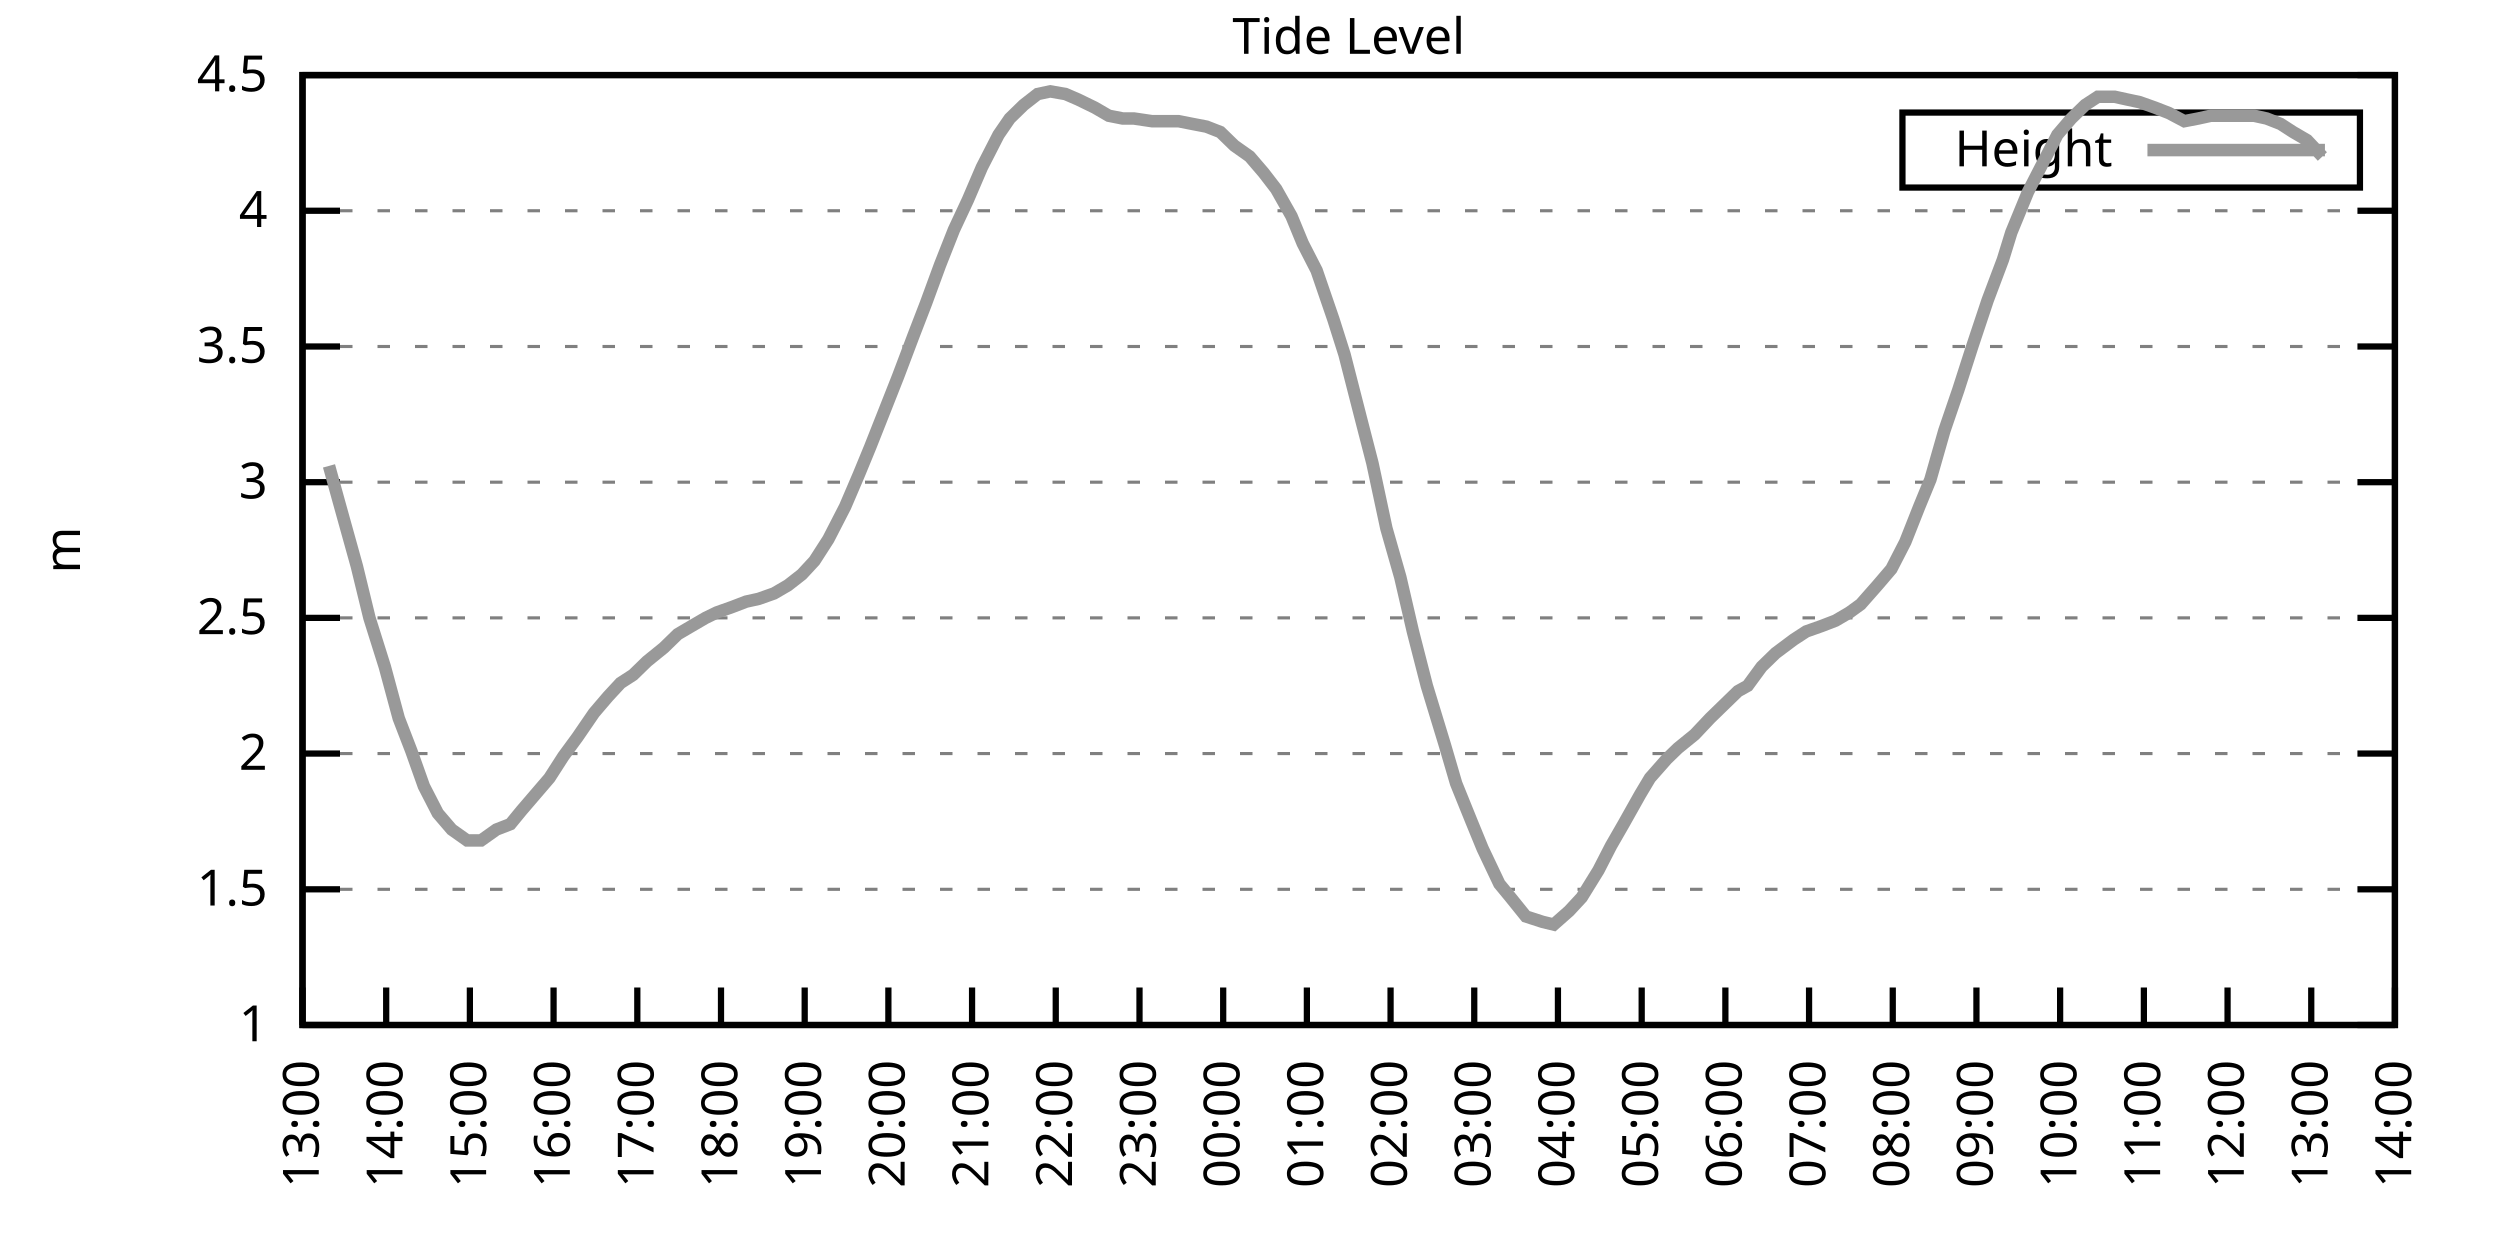
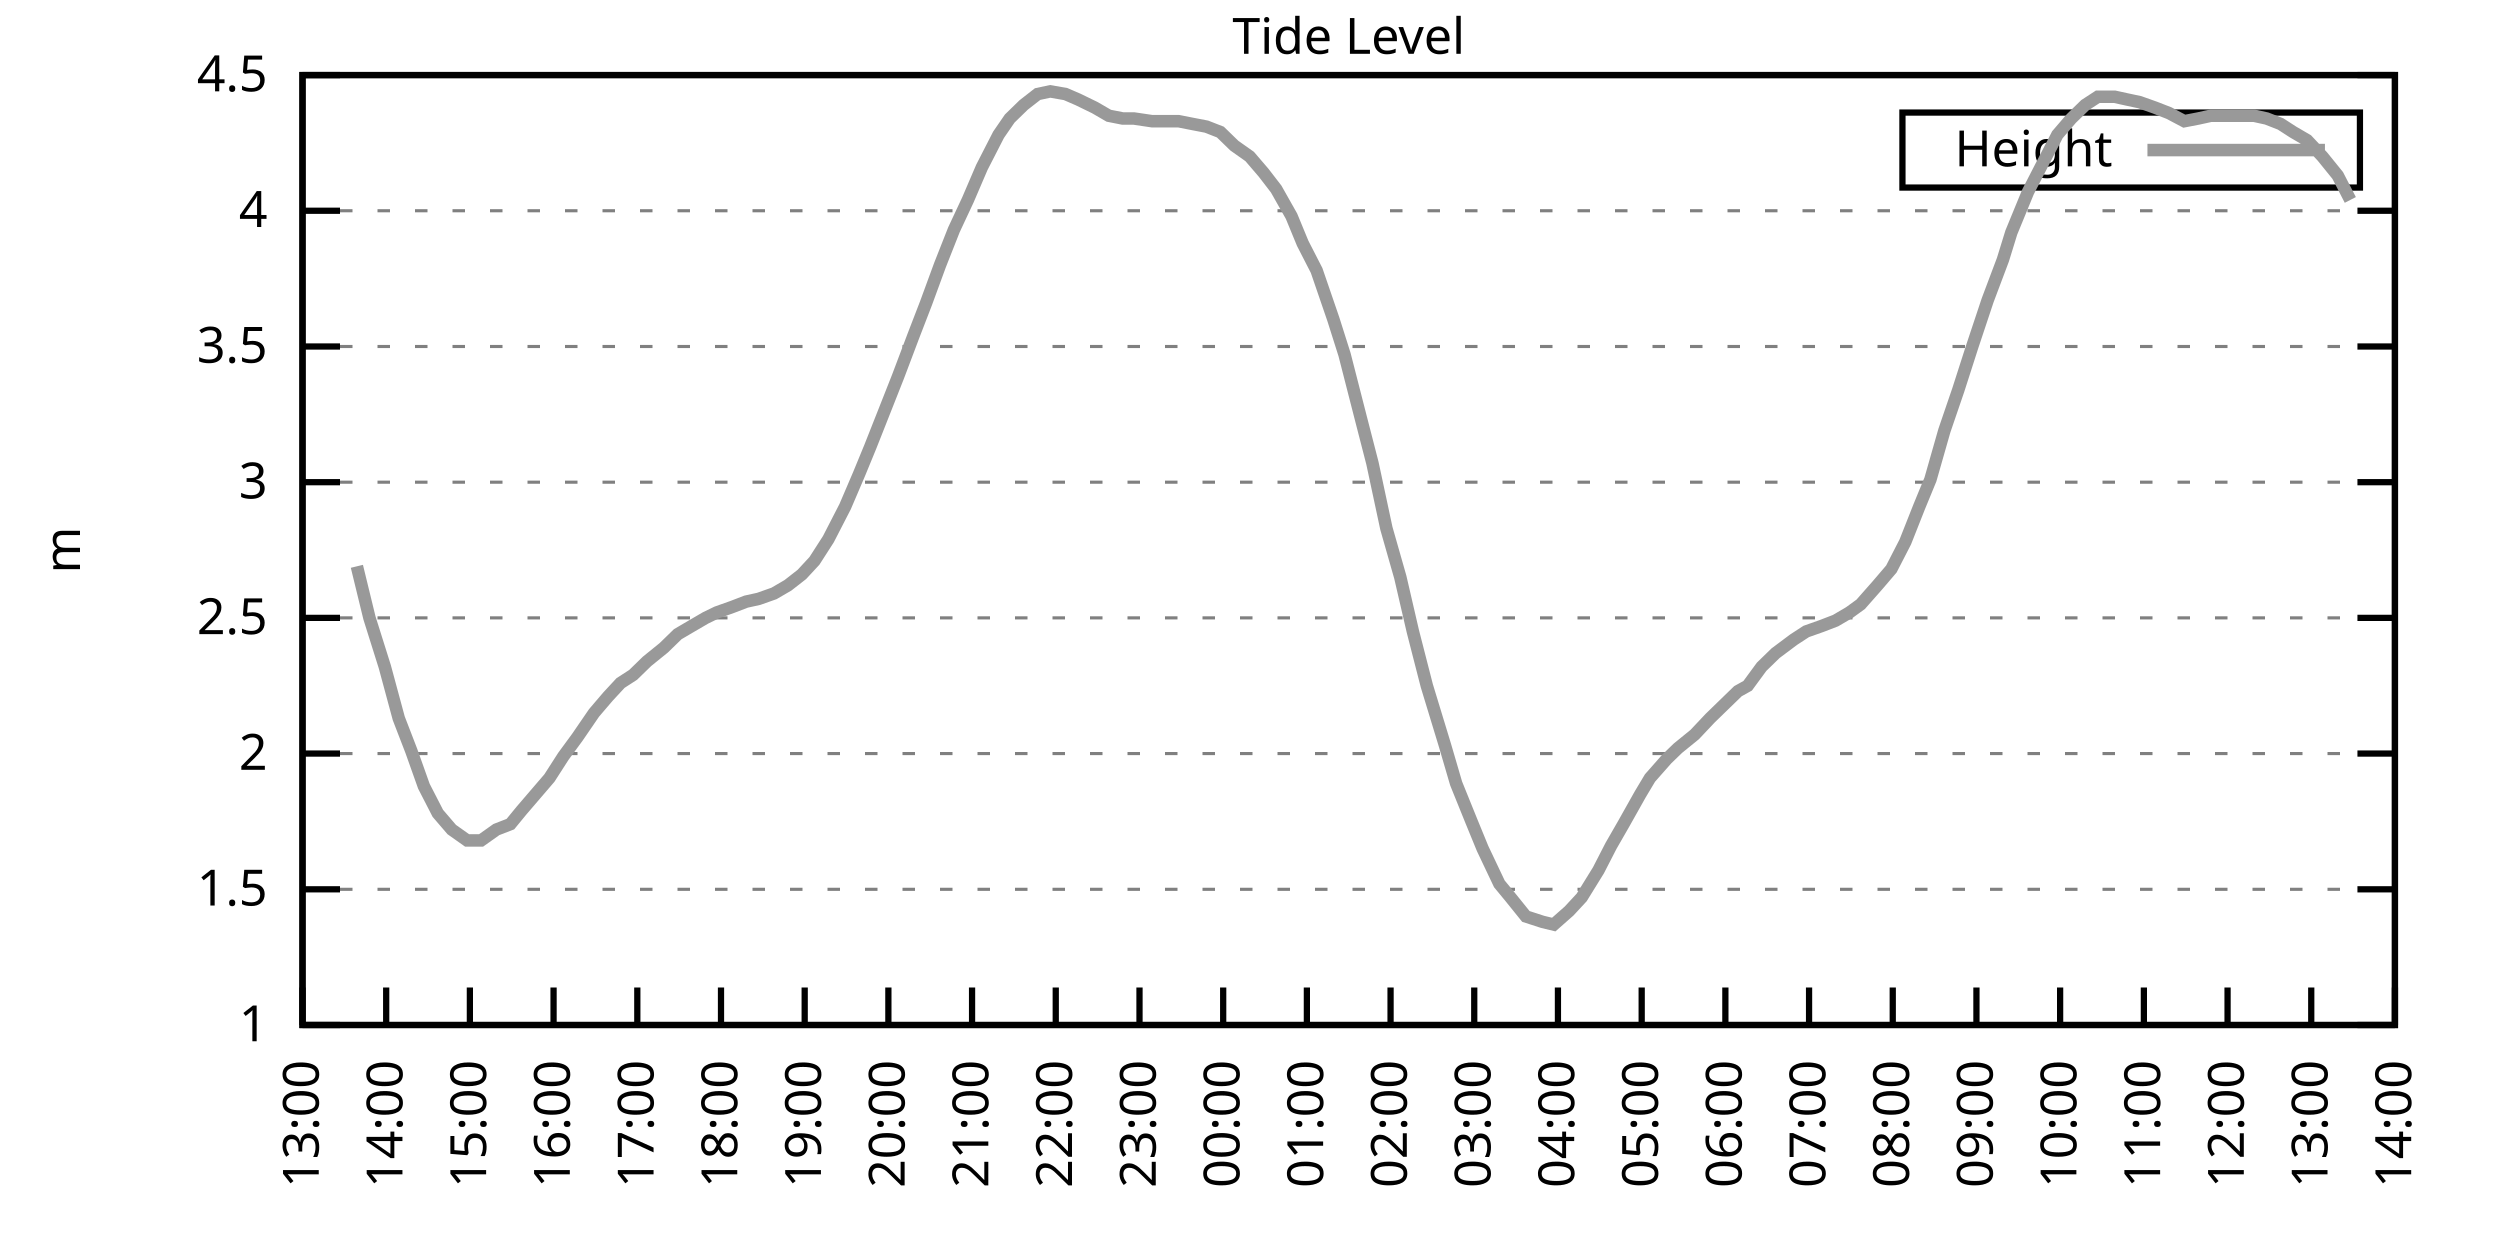
<svg xmlns="http://www.w3.org/2000/svg" xmlns:xlink="http://www.w3.org/1999/xlink" width="400" height="200" viewBox="0 0 400 200">
  <g id="gnuplot_canvas">
    <rect x="0" y="0" width="400" height="200" fill="none" />
    <defs>
      <circle id="gpDot" r="0.5" stroke-width="0.5" stroke="currentColor" />
      <path id="gpPt0" stroke-width="0.333" stroke="currentColor" d="M-1,0 h2 M0,-1 v2" />
      <path id="gpPt1" stroke-width="0.333" stroke="currentColor" d="M-1,-1 L1,1 M1,-1 L-1,1" />
      <path id="gpPt2" stroke-width="0.333" stroke="currentColor" d="M-1,0 L1,0 M0,-1 L0,1 M-1,-1 L1,1 M-1,1 L1,-1" />
      <rect id="gpPt3" stroke-width="0.333" stroke="currentColor" x="-1" y="-1" width="2" height="2" />
      <rect id="gpPt4" stroke-width="0.333" stroke="currentColor" fill="currentColor" x="-1" y="-1" width="2" height="2" />
      <circle id="gpPt5" stroke-width="0.333" stroke="currentColor" cx="0" cy="0" r="1" />
      <use xlink:href="#gpPt5" id="gpPt6" fill="currentColor" stroke="none" />
      <path id="gpPt7" stroke-width="0.333" stroke="currentColor" d="M0,-1.33 L-1.33,0.67 L1.33,0.67 z" />
      <use xlink:href="#gpPt7" id="gpPt8" fill="currentColor" stroke="none" />
      <use xlink:href="#gpPt7" id="gpPt9" stroke="currentColor" transform="rotate(180)" />
      <use xlink:href="#gpPt9" id="gpPt10" fill="currentColor" stroke="none" />
      <use xlink:href="#gpPt3" id="gpPt11" stroke="currentColor" transform="rotate(45)" />
      <use xlink:href="#gpPt11" id="gpPt12" fill="currentColor" stroke="none" />
      <path id="gpPt13" stroke-width="0.333" stroke="currentColor" d="M0,1.330 L1.265,0.411 L0.782,-1.067 L-0.782,-1.076 L-1.265,0.411 z" />
      <use xlink:href="#gpPt13" id="gpPt14" fill="currentColor" stroke="none" />
      <filter id="textbox" filterUnits="objectBoundingBox" x="0" y="0" height="1" width="1">
        <feFlood flood-color="white" flood-opacity="1" result="bgnd" />
        <feComposite in="SourceGraphic" in2="bgnd" operator="atop" />
      </filter>
      <filter id="greybox" filterUnits="objectBoundingBox" x="0" y="0" height="1" width="1">
        <feFlood flood-color="lightgrey" flood-opacity="1" result="grey" />
        <feComposite in="SourceGraphic" in2="grey" operator="atop" />
      </filter>
    </defs>
    <g fill="none" color="white" stroke="currentColor" stroke-width="1.00" stroke-linecap="butt" stroke-linejoin="miter">
</g>
    <g fill="none" color="black" stroke="currentColor" stroke-width="1.00" stroke-linecap="butt" stroke-linejoin="miter">
      <g stroke="none" shape-rendering="crispEdges">
        <polygon fill="rgb(255, 255, 255)" points="48.40,164.00 383.18,164.00 383.18,12.02 48.40,12.02 " />
      </g>
    </g>
    <g fill="none" color="black" stroke="currentColor" stroke-width="1.00" stroke-linecap="butt" stroke-linejoin="miter">
</g>
    <g fill="none" color="black" stroke="black" stroke-width="0.50" stroke-linecap="butt" stroke-linejoin="miter">
</g>
    <g fill="none" color="gray" stroke="currentColor" stroke-width="0.50" stroke-linecap="butt" stroke-linejoin="miter">
      <path stroke="gray" stroke-dasharray="2,4" class="gridline" d="M48.40,164.00 L383.19,164.00  " />
    </g>
    <g fill="none" color="gray" stroke="gray" stroke-width="1.00" stroke-linecap="butt" stroke-linejoin="miter">
</g>
    <g fill="none" color="black" stroke="currentColor" stroke-width="1.00" stroke-linecap="butt" stroke-linejoin="miter">
      <path stroke="black" d="M48.40,164.00 L54.40,164.00 M383.19,164.00 L377.19,164.00  " />
      <g transform="translate(42.80,166.60)" stroke="none" fill="black" font-family="Sans" font-size="8.00" text-anchor="end">
        <text>
          <tspan font-family="Sans"> 1</tspan>
        </text>
      </g>
    </g>
    <g fill="none" color="black" stroke="currentColor" stroke-width="1.00" stroke-linecap="butt" stroke-linejoin="miter">
</g>
    <g fill="none" color="black" stroke="black" stroke-width="0.50" stroke-linecap="butt" stroke-linejoin="miter">
</g>
    <g fill="none" color="gray" stroke="currentColor" stroke-width="0.50" stroke-linecap="butt" stroke-linejoin="miter">
      <path stroke="gray" stroke-dasharray="2,4" class="gridline" d="M48.40,142.29 L383.19,142.29  " />
    </g>
    <g fill="none" color="gray" stroke="gray" stroke-width="1.00" stroke-linecap="butt" stroke-linejoin="miter">
</g>
    <g fill="none" color="black" stroke="currentColor" stroke-width="1.00" stroke-linecap="butt" stroke-linejoin="miter">
      <path stroke="black" d="M48.40,142.29 L54.40,142.29 M383.19,142.29 L377.19,142.29  " />
      <g transform="translate(42.80,144.89)" stroke="none" fill="black" font-family="Sans" font-size="8.00" text-anchor="end">
        <text>
          <tspan font-family="Sans"> 1.5</tspan>
        </text>
      </g>
    </g>
    <g fill="none" color="black" stroke="currentColor" stroke-width="1.00" stroke-linecap="butt" stroke-linejoin="miter">
</g>
    <g fill="none" color="black" stroke="black" stroke-width="0.50" stroke-linecap="butt" stroke-linejoin="miter">
</g>
    <g fill="none" color="gray" stroke="currentColor" stroke-width="0.50" stroke-linecap="butt" stroke-linejoin="miter">
      <path stroke="gray" stroke-dasharray="2,4" class="gridline" d="M48.40,120.57 L383.19,120.57  " />
    </g>
    <g fill="none" color="gray" stroke="gray" stroke-width="1.00" stroke-linecap="butt" stroke-linejoin="miter">
</g>
    <g fill="none" color="black" stroke="currentColor" stroke-width="1.00" stroke-linecap="butt" stroke-linejoin="miter">
      <path stroke="black" d="M48.40,120.57 L54.40,120.57 M383.19,120.57 L377.19,120.57  " />
      <g transform="translate(42.80,123.17)" stroke="none" fill="black" font-family="Sans" font-size="8.00" text-anchor="end">
        <text>
          <tspan font-family="Sans"> 2</tspan>
        </text>
      </g>
    </g>
    <g fill="none" color="black" stroke="currentColor" stroke-width="1.00" stroke-linecap="butt" stroke-linejoin="miter">
</g>
    <g fill="none" color="black" stroke="black" stroke-width="0.50" stroke-linecap="butt" stroke-linejoin="miter">
</g>
    <g fill="none" color="gray" stroke="currentColor" stroke-width="0.50" stroke-linecap="butt" stroke-linejoin="miter">
      <path stroke="gray" stroke-dasharray="2,4" class="gridline" d="M48.40,98.86 L383.19,98.86  " />
    </g>
    <g fill="none" color="gray" stroke="gray" stroke-width="1.00" stroke-linecap="butt" stroke-linejoin="miter">
</g>
    <g fill="none" color="black" stroke="currentColor" stroke-width="1.00" stroke-linecap="butt" stroke-linejoin="miter">
      <path stroke="black" d="M48.40,98.86 L54.40,98.86 M383.19,98.86 L377.19,98.86  " />
      <g transform="translate(42.80,101.46)" stroke="none" fill="black" font-family="Sans" font-size="8.00" text-anchor="end">
        <text>
          <tspan font-family="Sans"> 2.5</tspan>
        </text>
      </g>
    </g>
    <g fill="none" color="black" stroke="currentColor" stroke-width="1.00" stroke-linecap="butt" stroke-linejoin="miter">
</g>
    <g fill="none" color="black" stroke="black" stroke-width="0.50" stroke-linecap="butt" stroke-linejoin="miter">
</g>
    <g fill="none" color="gray" stroke="currentColor" stroke-width="0.50" stroke-linecap="butt" stroke-linejoin="miter">
      <path stroke="gray" stroke-dasharray="2,4" class="gridline" d="M48.40,77.15 L383.19,77.15  " />
    </g>
    <g fill="none" color="gray" stroke="gray" stroke-width="1.00" stroke-linecap="butt" stroke-linejoin="miter">
</g>
    <g fill="none" color="black" stroke="currentColor" stroke-width="1.00" stroke-linecap="butt" stroke-linejoin="miter">
      <path stroke="black" d="M48.40,77.15 L54.40,77.15 M383.19,77.15 L377.19,77.15  " />
      <g transform="translate(42.80,79.75)" stroke="none" fill="black" font-family="Sans" font-size="8.00" text-anchor="end">
        <text>
          <tspan font-family="Sans"> 3</tspan>
        </text>
      </g>
    </g>
    <g fill="none" color="black" stroke="currentColor" stroke-width="1.00" stroke-linecap="butt" stroke-linejoin="miter">
</g>
    <g fill="none" color="black" stroke="black" stroke-width="0.50" stroke-linecap="butt" stroke-linejoin="miter">
</g>
    <g fill="none" color="gray" stroke="currentColor" stroke-width="0.50" stroke-linecap="butt" stroke-linejoin="miter">
      <path stroke="gray" stroke-dasharray="2,4" class="gridline" d="M48.40,55.44 L383.19,55.44  " />
    </g>
    <g fill="none" color="gray" stroke="gray" stroke-width="1.00" stroke-linecap="butt" stroke-linejoin="miter">
</g>
    <g fill="none" color="black" stroke="currentColor" stroke-width="1.00" stroke-linecap="butt" stroke-linejoin="miter">
      <path stroke="black" d="M48.40,55.44 L54.40,55.44 M383.19,55.44 L377.19,55.44  " />
      <g transform="translate(42.80,58.04)" stroke="none" fill="black" font-family="Sans" font-size="8.00" text-anchor="end">
        <text>
          <tspan font-family="Sans"> 3.5</tspan>
        </text>
      </g>
    </g>
    <g fill="none" color="black" stroke="currentColor" stroke-width="1.00" stroke-linecap="butt" stroke-linejoin="miter">
</g>
    <g fill="none" color="black" stroke="black" stroke-width="0.50" stroke-linecap="butt" stroke-linejoin="miter">
</g>
    <g fill="none" color="gray" stroke="currentColor" stroke-width="0.50" stroke-linecap="butt" stroke-linejoin="miter">
      <path stroke="gray" stroke-dasharray="2,4" class="gridline" d="M48.40,33.72 L383.19,33.72  " />
    </g>
    <g fill="none" color="gray" stroke="gray" stroke-width="1.00" stroke-linecap="butt" stroke-linejoin="miter">
</g>
    <g fill="none" color="black" stroke="currentColor" stroke-width="1.00" stroke-linecap="butt" stroke-linejoin="miter">
      <path stroke="black" d="M48.40,33.72 L54.40,33.72 M383.19,33.72 L377.19,33.72  " />
      <g transform="translate(42.80,36.32)" stroke="none" fill="black" font-family="Sans" font-size="8.00" text-anchor="end">
        <text>
          <tspan font-family="Sans"> 4</tspan>
        </text>
      </g>
    </g>
    <g fill="none" color="black" stroke="currentColor" stroke-width="1.00" stroke-linecap="butt" stroke-linejoin="miter">
</g>
    <g fill="none" color="black" stroke="black" stroke-width="0.50" stroke-linecap="butt" stroke-linejoin="miter">
</g>
    <g fill="none" color="gray" stroke="currentColor" stroke-width="0.50" stroke-linecap="butt" stroke-linejoin="miter">
      <path stroke="gray" stroke-dasharray="2,4" class="gridline" d="M48.40,12.01 L383.19,12.01  " />
    </g>
    <g fill="none" color="gray" stroke="gray" stroke-width="1.00" stroke-linecap="butt" stroke-linejoin="miter">
</g>
    <g fill="none" color="black" stroke="currentColor" stroke-width="1.00" stroke-linecap="butt" stroke-linejoin="miter">
      <path stroke="black" d="M48.40,12.01 L54.40,12.01 M383.19,12.01 L377.19,12.01  " />
      <g transform="translate(42.80,14.61)" stroke="none" fill="black" font-family="Sans" font-size="8.00" text-anchor="end">
        <text>
          <tspan font-family="Sans"> 4.5</tspan>
        </text>
      </g>
    </g>
    <g fill="none" color="black" stroke="currentColor" stroke-width="1.00" stroke-linecap="butt" stroke-linejoin="miter">
      <path stroke="black" d="M48.40,164.00 L48.40,158.00  " />
      <g transform="translate(51.00,169.60) rotate(270.00)" stroke="none" fill="black" font-family="Sans" font-size="8.00" text-anchor="end">
        <text>
          <tspan font-family="Sans">13:00</tspan>
        </text>
      </g>
    </g>
    <g fill="none" color="black" stroke="currentColor" stroke-width="1.00" stroke-linecap="butt" stroke-linejoin="miter">
      <path stroke="black" d="M61.79,164.00 L61.79,158.00  " />
      <g transform="translate(64.39,169.60) rotate(270.00)" stroke="none" fill="black" font-family="Sans" font-size="8.00" text-anchor="end">
        <text>
          <tspan font-family="Sans">14:00</tspan>
        </text>
      </g>
    </g>
    <g fill="none" color="black" stroke="currentColor" stroke-width="1.00" stroke-linecap="butt" stroke-linejoin="miter">
      <path stroke="black" d="M75.18,164.00 L75.18,158.00  " />
      <g transform="translate(77.78,169.60) rotate(270.00)" stroke="none" fill="black" font-family="Sans" font-size="8.00" text-anchor="end">
        <text>
          <tspan font-family="Sans">15:00</tspan>
        </text>
      </g>
    </g>
    <g fill="none" color="black" stroke="currentColor" stroke-width="1.00" stroke-linecap="butt" stroke-linejoin="miter">
      <path stroke="black" d="M88.57,164.00 L88.57,158.00  " />
      <g transform="translate(91.17,169.60) rotate(270.00)" stroke="none" fill="black" font-family="Sans" font-size="8.00" text-anchor="end">
        <text>
          <tspan font-family="Sans">16:00</tspan>
        </text>
      </g>
    </g>
    <g fill="none" color="black" stroke="currentColor" stroke-width="1.00" stroke-linecap="butt" stroke-linejoin="miter">
      <path stroke="black" d="M101.97,164.00 L101.97,158.00  " />
      <g transform="translate(104.57,169.60) rotate(270.00)" stroke="none" fill="black" font-family="Sans" font-size="8.00" text-anchor="end">
        <text>
          <tspan font-family="Sans">17:00</tspan>
        </text>
      </g>
    </g>
    <g fill="none" color="black" stroke="currentColor" stroke-width="1.00" stroke-linecap="butt" stroke-linejoin="miter">
      <path stroke="black" d="M115.36,164.00 L115.36,158.00  " />
      <g transform="translate(117.96,169.60) rotate(270.00)" stroke="none" fill="black" font-family="Sans" font-size="8.00" text-anchor="end">
        <text>
          <tspan font-family="Sans">18:00</tspan>
        </text>
      </g>
    </g>
    <g fill="none" color="black" stroke="currentColor" stroke-width="1.00" stroke-linecap="butt" stroke-linejoin="miter">
      <path stroke="black" d="M128.75,164.00 L128.75,158.00  " />
      <g transform="translate(131.35,169.60) rotate(270.00)" stroke="none" fill="black" font-family="Sans" font-size="8.00" text-anchor="end">
        <text>
          <tspan font-family="Sans">19:00</tspan>
        </text>
      </g>
    </g>
    <g fill="none" color="black" stroke="currentColor" stroke-width="1.00" stroke-linecap="butt" stroke-linejoin="miter">
      <path stroke="black" d="M142.14,164.00 L142.14,158.00  " />
      <g transform="translate(144.74,169.60) rotate(270.00)" stroke="none" fill="black" font-family="Sans" font-size="8.00" text-anchor="end">
        <text>
          <tspan font-family="Sans">20:00</tspan>
        </text>
      </g>
    </g>
    <g fill="none" color="black" stroke="currentColor" stroke-width="1.00" stroke-linecap="butt" stroke-linejoin="miter">
      <path stroke="black" d="M155.53,164.00 L155.53,158.00  " />
      <g transform="translate(158.13,169.60) rotate(270.00)" stroke="none" fill="black" font-family="Sans" font-size="8.00" text-anchor="end">
        <text>
          <tspan font-family="Sans">21:00</tspan>
        </text>
      </g>
    </g>
    <g fill="none" color="black" stroke="currentColor" stroke-width="1.00" stroke-linecap="butt" stroke-linejoin="miter">
      <path stroke="black" d="M168.92,164.00 L168.92,158.00  " />
      <g transform="translate(171.52,169.60) rotate(270.00)" stroke="none" fill="black" font-family="Sans" font-size="8.00" text-anchor="end">
        <text>
          <tspan font-family="Sans">22:00</tspan>
        </text>
      </g>
    </g>
    <g fill="none" color="black" stroke="currentColor" stroke-width="1.00" stroke-linecap="butt" stroke-linejoin="miter">
      <path stroke="black" d="M182.32,164.00 L182.32,158.00  " />
      <g transform="translate(184.92,169.60) rotate(270.00)" stroke="none" fill="black" font-family="Sans" font-size="8.00" text-anchor="end">
        <text>
          <tspan font-family="Sans">23:00</tspan>
        </text>
      </g>
    </g>
    <g fill="none" color="black" stroke="currentColor" stroke-width="1.00" stroke-linecap="butt" stroke-linejoin="miter">
      <path stroke="black" d="M195.71,164.00 L195.71,158.00  " />
      <g transform="translate(198.31,169.60) rotate(270.00)" stroke="none" fill="black" font-family="Sans" font-size="8.00" text-anchor="end">
        <text>
          <tspan font-family="Sans">00:00</tspan>
        </text>
      </g>
    </g>
    <g fill="none" color="black" stroke="currentColor" stroke-width="1.00" stroke-linecap="butt" stroke-linejoin="miter">
      <path stroke="black" d="M209.10,164.00 L209.10,158.00  " />
      <g transform="translate(211.70,169.60) rotate(270.00)" stroke="none" fill="black" font-family="Sans" font-size="8.00" text-anchor="end">
        <text>
          <tspan font-family="Sans">01:00</tspan>
        </text>
      </g>
    </g>
    <g fill="none" color="black" stroke="currentColor" stroke-width="1.00" stroke-linecap="butt" stroke-linejoin="miter">
      <path stroke="black" d="M222.49,164.00 L222.49,158.00  " />
      <g transform="translate(225.09,169.60) rotate(270.00)" stroke="none" fill="black" font-family="Sans" font-size="8.00" text-anchor="end">
        <text>
          <tspan font-family="Sans">02:00</tspan>
        </text>
      </g>
    </g>
    <g fill="none" color="black" stroke="currentColor" stroke-width="1.00" stroke-linecap="butt" stroke-linejoin="miter">
      <path stroke="black" d="M235.88,164.00 L235.88,158.00  " />
      <g transform="translate(238.48,169.60) rotate(270.00)" stroke="none" fill="black" font-family="Sans" font-size="8.00" text-anchor="end">
        <text>
          <tspan font-family="Sans">03:00</tspan>
        </text>
      </g>
    </g>
    <g fill="none" color="black" stroke="currentColor" stroke-width="1.00" stroke-linecap="butt" stroke-linejoin="miter">
      <path stroke="black" d="M249.27,164.00 L249.27,158.00  " />
      <g transform="translate(251.87,169.60) rotate(270.00)" stroke="none" fill="black" font-family="Sans" font-size="8.00" text-anchor="end">
        <text>
          <tspan font-family="Sans">04:00</tspan>
        </text>
      </g>
    </g>
    <g fill="none" color="black" stroke="currentColor" stroke-width="1.00" stroke-linecap="butt" stroke-linejoin="miter">
      <path stroke="black" d="M262.67,164.00 L262.67,158.00  " />
      <g transform="translate(265.27,169.60) rotate(270.00)" stroke="none" fill="black" font-family="Sans" font-size="8.00" text-anchor="end">
        <text>
          <tspan font-family="Sans">05:00</tspan>
        </text>
      </g>
    </g>
    <g fill="none" color="black" stroke="currentColor" stroke-width="1.00" stroke-linecap="butt" stroke-linejoin="miter">
      <path stroke="black" d="M276.06,164.00 L276.06,158.00  " />
      <g transform="translate(278.66,169.60) rotate(270.00)" stroke="none" fill="black" font-family="Sans" font-size="8.00" text-anchor="end">
        <text>
          <tspan font-family="Sans">06:00</tspan>
        </text>
      </g>
    </g>
    <g fill="none" color="black" stroke="currentColor" stroke-width="1.00" stroke-linecap="butt" stroke-linejoin="miter">
      <path stroke="black" d="M289.45,164.00 L289.45,158.00  " />
      <g transform="translate(292.05,169.60) rotate(270.00)" stroke="none" fill="black" font-family="Sans" font-size="8.00" text-anchor="end">
        <text>
          <tspan font-family="Sans">07:00</tspan>
        </text>
      </g>
    </g>
    <g fill="none" color="black" stroke="currentColor" stroke-width="1.00" stroke-linecap="butt" stroke-linejoin="miter">
      <path stroke="black" d="M302.84,164.00 L302.84,158.00  " />
      <g transform="translate(305.44,169.60) rotate(270.00)" stroke="none" fill="black" font-family="Sans" font-size="8.00" text-anchor="end">
        <text>
          <tspan font-family="Sans">08:00</tspan>
        </text>
      </g>
    </g>
    <g fill="none" color="black" stroke="currentColor" stroke-width="1.00" stroke-linecap="butt" stroke-linejoin="miter">
      <path stroke="black" d="M316.23,164.00 L316.23,158.00  " />
      <g transform="translate(318.83,169.60) rotate(270.00)" stroke="none" fill="black" font-family="Sans" font-size="8.00" text-anchor="end">
        <text>
          <tspan font-family="Sans">09:00</tspan>
        </text>
      </g>
    </g>
    <g fill="none" color="black" stroke="currentColor" stroke-width="1.00" stroke-linecap="butt" stroke-linejoin="miter">
      <path stroke="black" d="M329.62,164.00 L329.62,158.00  " />
      <g transform="translate(332.22,169.60) rotate(270.00)" stroke="none" fill="black" font-family="Sans" font-size="8.00" text-anchor="end">
        <text>
          <tspan font-family="Sans">10:00</tspan>
        </text>
      </g>
    </g>
    <g fill="none" color="black" stroke="currentColor" stroke-width="1.00" stroke-linecap="butt" stroke-linejoin="miter">
      <path stroke="black" d="M343.02,164.00 L343.02,158.00  " />
      <g transform="translate(345.62,169.60) rotate(270.00)" stroke="none" fill="black" font-family="Sans" font-size="8.00" text-anchor="end">
        <text>
          <tspan font-family="Sans">11:00</tspan>
        </text>
      </g>
    </g>
    <g fill="none" color="black" stroke="currentColor" stroke-width="1.00" stroke-linecap="butt" stroke-linejoin="miter">
      <path stroke="black" d="M356.41,164.00 L356.41,158.00  " />
      <g transform="translate(359.01,169.60) rotate(270.00)" stroke="none" fill="black" font-family="Sans" font-size="8.00" text-anchor="end">
        <text>
          <tspan font-family="Sans">12:00</tspan>
        </text>
      </g>
    </g>
    <g fill="none" color="black" stroke="currentColor" stroke-width="1.00" stroke-linecap="butt" stroke-linejoin="miter">
      <path stroke="black" d="M369.80,164.00 L369.80,158.00  " />
      <g transform="translate(372.40,169.60) rotate(270.00)" stroke="none" fill="black" font-family="Sans" font-size="8.00" text-anchor="end">
        <text>
          <tspan font-family="Sans">13:00</tspan>
        </text>
      </g>
    </g>
    <g fill="none" color="black" stroke="currentColor" stroke-width="1.00" stroke-linecap="butt" stroke-linejoin="miter">
      <path stroke="black" d="M383.19,164.00 L383.19,158.00  " />
      <g transform="translate(385.79,169.60) rotate(270.00)" stroke="none" fill="black" font-family="Sans" font-size="8.00" text-anchor="end">
        <text>
          <tspan font-family="Sans">14:00</tspan>
        </text>
      </g>
    </g>
    <g fill="none" color="black" stroke="currentColor" stroke-width="1.00" stroke-linecap="butt" stroke-linejoin="miter">
</g>
    <g fill="none" color="black" stroke="currentColor" stroke-width="1.00" stroke-linecap="butt" stroke-linejoin="miter">
      <path stroke="black" d="M48.40,12.01 L48.40,164.00 L383.19,164.00 L383.19,12.01 L48.40,12.01 Z  " />
    </g>
    <g fill="none" color="black" stroke="currentColor" stroke-width="1.00" stroke-linecap="butt" stroke-linejoin="miter">
</g>
    <g fill="none" color="black" stroke="currentColor" stroke-width="1.00" stroke-linecap="butt" stroke-linejoin="miter">
      <path stroke="black" d="M304.39,30.01 L304.39,18.01 L377.59,18.01 L377.59,30.01 L304.39,30.01 Z  " />
    </g>
    <g id="Tide_level_plot_1">
      <g fill="none" color="white" stroke="black" stroke-width="2.00" stroke-linecap="butt" stroke-linejoin="miter">
</g>
      <g fill="none" color="black" stroke="currentColor" stroke-width="2.00" stroke-linecap="butt" stroke-linejoin="miter">
        <g transform="translate(337.99,26.61)" stroke="none" fill="black" font-family="Sans" font-size="8.00" text-anchor="end">
          <text>
            <tspan font-family="Sans">Height</tspan>
          </text>
        </g>
      </g>
      <g fill="none" color="black" stroke="currentColor" stroke-width="2.00" stroke-linecap="butt" stroke-linejoin="miter">
-         <path stroke="rgb(153, 153, 153)" d="M343.59,24.01 L371.99,24.01 M52.64,74.54 L54.20,80.19 L57.10,90.61 L59.11,98.86 L61.57,106.68 L63.80,114.93   L65.81,120.14 L67.82,125.79 L70.05,130.13 L72.28,132.73 L74.74,134.47 L76.97,134.47 L79.42,132.73 L81.66,131.86   L83.44,129.69 L85.67,127.09 L87.91,124.48 L90.14,121.01 L92.37,117.97 L95.05,114.06 L97.28,111.45 L99.29,109.28   L101.30,107.98 L103.53,105.81 L106.21,103.64 L108.44,101.47 L110.67,100.16 L112.90,98.86 L114.69,97.99 L117.14,97.12   L119.38,96.26 L121.38,95.82 L123.84,94.95 L126.07,93.65 L128.30,91.91 L130.31,89.74 L132.54,86.27 L135.22,81.06   L137.45,75.85 L139.24,71.50 L141.47,65.86 L143.70,60.21 L146.16,53.70 L148.17,48.49 L150.40,42.41 L152.63,36.76   L154.86,31.99 L157.10,26.77 L159.77,21.56 L161.56,18.96 L163.79,16.79 L166.02,15.05 L168.03,14.62 L170.49,15.05   L172.50,15.92 L175.17,17.22 L177.41,18.52 L179.64,18.96 L181.42,18.96 L184.32,19.39 L186.56,19.39 L188.57,19.39   L190.80,19.83 L193.03,20.26 L195.26,21.13 L197.49,23.30 L199.95,25.04 L202.18,27.64 L204.19,30.25 L206.64,34.59   L208.43,38.93 L210.66,43.28 L213.34,51.09 L215.13,56.74 L217.80,67.16 L219.59,74.11 L221.82,84.53 L224.05,92.35   L226.06,101.03 L228.29,109.72 L231.20,119.27 L232.98,125.35 L235.44,131.43 L237.22,135.77 L239.90,141.42 L241.69,143.59   L244.14,146.63 L246.82,147.50 L248.60,147.93 L251.06,145.76 L253.07,143.59 L255.75,139.25 L257.76,135.34 L259.76,131.86   L262.44,127.09 L264.00,124.48 L266.68,121.44 L268.47,119.71 L271.15,117.53 L273.60,114.93 L275.39,113.19 L278.07,110.59   L279.63,109.72 L281.86,106.68 L284.09,104.51 L286.99,102.34 L289.00,101.03 L291.46,100.16 L293.69,99.30 L295.92,97.99   L297.71,96.69 L300.39,93.65 L302.62,91.04 L304.85,86.70 L307.08,81.06 L308.87,76.71 L311.10,68.90 L313.33,62.38   L315.56,55.44 L318.02,48.05 L320.47,41.54 L321.81,37.20 L324.49,30.68 L326.72,26.34 L329.18,21.56 L331.41,18.96   L333.64,16.79 L335.65,15.48 L338.33,15.48 L340.34,15.92 L342.35,16.35 L344.80,17.22 L347.03,18.09 L349.49,19.39   L351.72,18.96 L353.73,18.52 L355.96,18.52 L357.97,18.52 L360.65,18.52 L362.66,18.96 L364.89,19.83 L366.90,21.13   L369.13,22.43 L371.58,25.04  " />
+         <path stroke="rgb(153, 153, 153)" d="M343.59,24.01 L371.99,24.01 M57.10,90.61 L59.11,98.86 L61.57,106.68 L63.80,114.93 L65.81,120.14 L67.82,125.79   L70.05,130.13 L72.28,132.73 L74.74,134.47 L76.97,134.47 L79.42,132.73 L81.66,131.86 L83.44,129.69 L85.67,127.09   L87.91,124.48 L90.14,121.01 L92.37,117.97 L95.05,114.06 L97.28,111.45 L99.29,109.28 L101.30,107.98 L103.53,105.81   L106.21,103.64 L108.44,101.47 L110.67,100.16 L112.90,98.86 L114.69,97.99 L117.14,97.12 L119.38,96.26 L121.38,95.82   L123.84,94.95 L126.07,93.65 L128.30,91.91 L130.31,89.74 L132.54,86.27 L135.22,81.06 L137.45,75.85 L139.24,71.50   L141.47,65.86 L143.70,60.21 L146.16,53.70 L148.17,48.49 L150.40,42.41 L152.63,36.76 L154.86,31.99 L157.10,26.77   L159.77,21.56 L161.56,18.96 L163.79,16.79 L166.02,15.05 L168.03,14.62 L170.49,15.05 L172.50,15.92 L175.17,17.22   L177.41,18.52 L179.64,18.96 L181.42,18.96 L184.32,19.39 L186.56,19.39 L188.57,19.39 L190.80,19.83 L193.03,20.26   L195.26,21.13 L197.49,23.30 L199.95,25.04 L202.18,27.64 L204.19,30.25 L206.64,34.59 L208.43,38.93 L210.66,43.28   L213.34,51.09 L215.13,56.74 L217.80,67.16 L219.59,74.11 L221.82,84.53 L224.05,92.35 L226.06,101.03 L228.29,109.72   L231.20,119.27 L232.98,125.35 L235.44,131.43 L237.22,135.77 L239.90,141.42 L241.69,143.59 L244.14,146.63 L246.82,147.50   L248.60,147.93 L251.06,145.76 L253.07,143.59 L255.75,139.25 L257.76,135.34 L259.76,131.86 L262.44,127.09 L264.00,124.48   L266.68,121.44 L268.47,119.71 L271.15,117.53 L273.60,114.93 L275.39,113.19 L278.07,110.59 L279.63,109.72 L281.86,106.68   L284.09,104.51 L286.99,102.34 L289.00,101.03 L291.46,100.16 L293.69,99.30 L295.92,97.99 L297.71,96.69 L300.39,93.65   L302.62,91.04 L304.85,86.70 L307.08,81.06 L308.87,76.71 L311.10,68.90 L313.33,62.38 L315.56,55.44 L318.02,48.05   L320.47,41.54 L321.81,37.20 L324.49,30.68 L326.72,26.34 L329.18,21.56 L331.41,18.96 L333.64,16.79 L335.65,15.48   L338.33,15.48 L340.34,15.92 L342.35,16.35 L344.80,17.22 L347.03,18.09 L349.49,19.39 L351.72,18.96 L353.73,18.52   L355.96,18.52 L357.97,18.52 L360.65,18.52 L362.66,18.96 L364.89,19.83 L366.90,21.13 L369.13,22.43 L371.58,25.04   L374.04,28.08 L376.05,31.99  " />
      </g>
    </g>
    <g fill="none" color="black" stroke="currentColor" stroke-width="2.00" stroke-linecap="butt" stroke-linejoin="miter">
</g>
    <g fill="none" color="black" stroke="black" stroke-width="1.00" stroke-linecap="butt" stroke-linejoin="miter">
</g>
    <g fill="none" color="black" stroke="currentColor" stroke-width="1.00" stroke-linecap="butt" stroke-linejoin="miter">
      <path stroke="black" d="M48.40,12.01 L48.40,164.00 L383.19,164.00 L383.19,12.01 L48.40,12.01 Z  " />
      <g transform="translate(12.80,88.01) rotate(270.00)" stroke="none" fill="black" font-family="Sans" font-size="8.00" text-anchor="middle">
        <text>
          <tspan font-family="Sans">m</tspan>
        </text>
      </g>
    </g>
    <g fill="none" color="black" stroke="currentColor" stroke-width="1.00" stroke-linecap="butt" stroke-linejoin="miter">
</g>
    <g fill="none" color="black" stroke="currentColor" stroke-width="1.00" stroke-linecap="butt" stroke-linejoin="miter">
      <g transform="translate(215.79,8.61)" stroke="none" fill="black" font-family="Sans" font-size="8.00" text-anchor="middle">
        <text>
          <tspan font-family="Sans">Tide Level</tspan>
        </text>
      </g>
    </g>
    <g fill="none" color="black" stroke="currentColor" stroke-width="1.00" stroke-linecap="butt" stroke-linejoin="miter">
</g>
  </g>
</svg>
